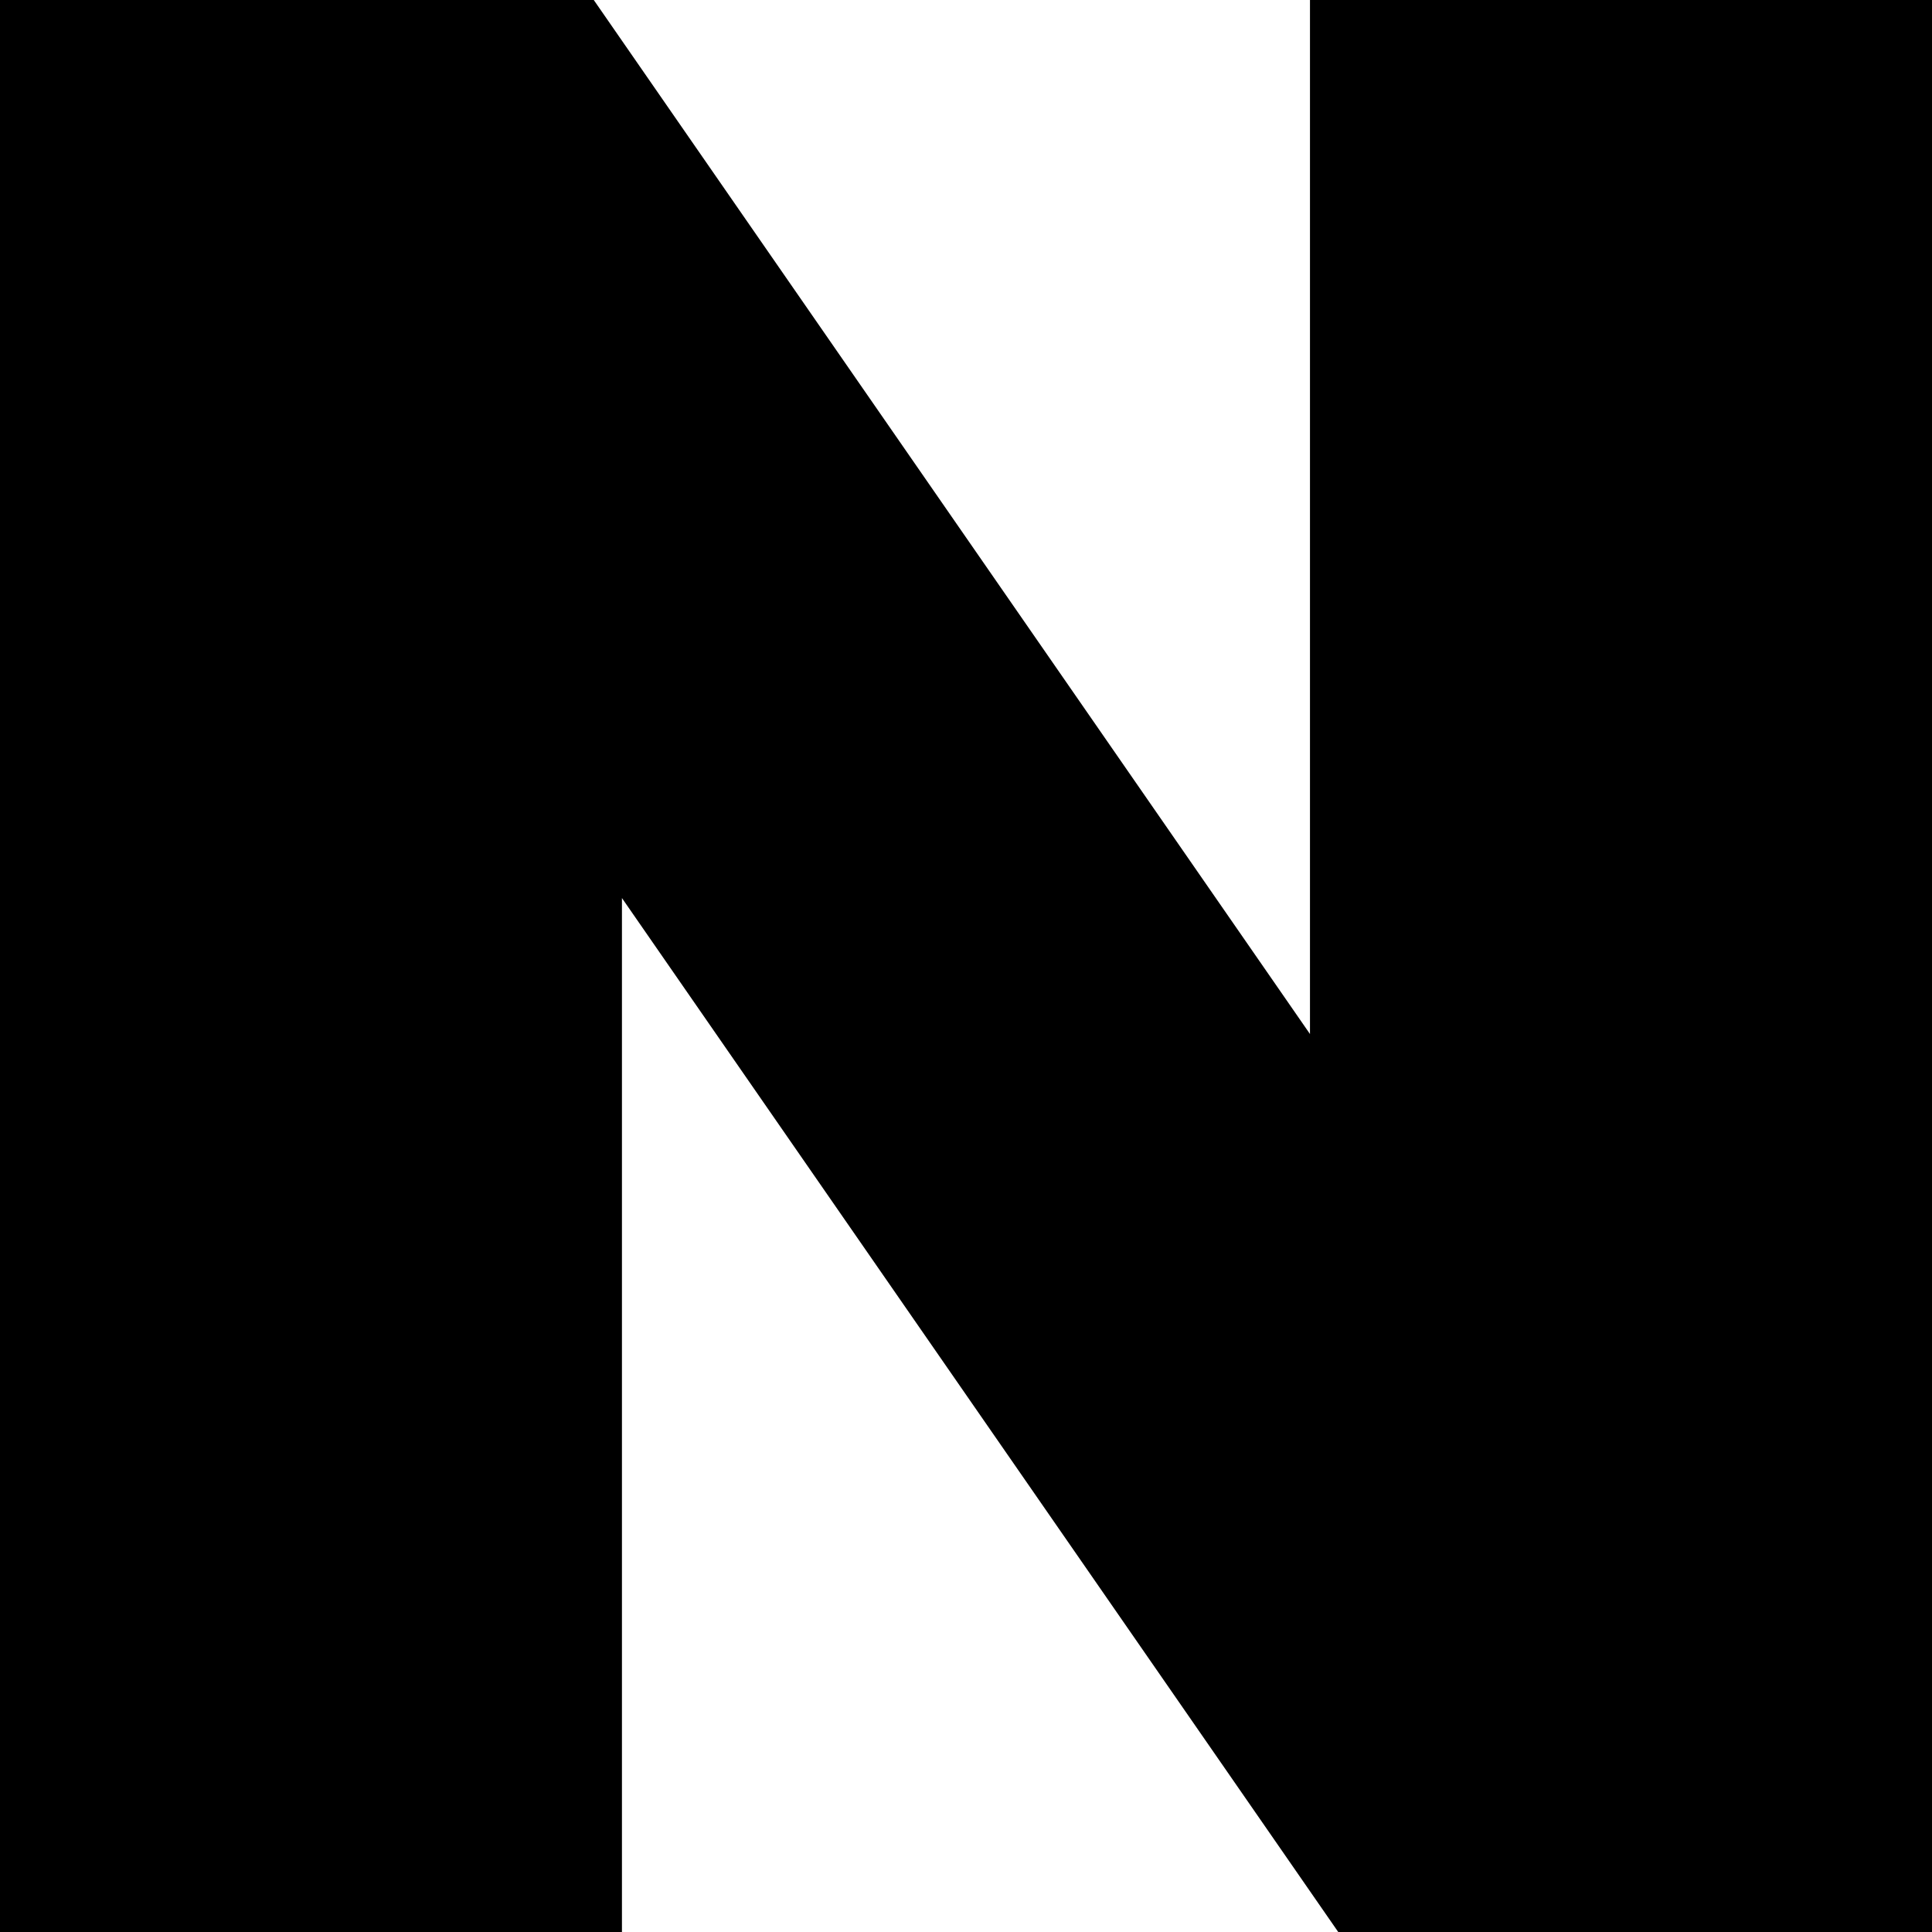
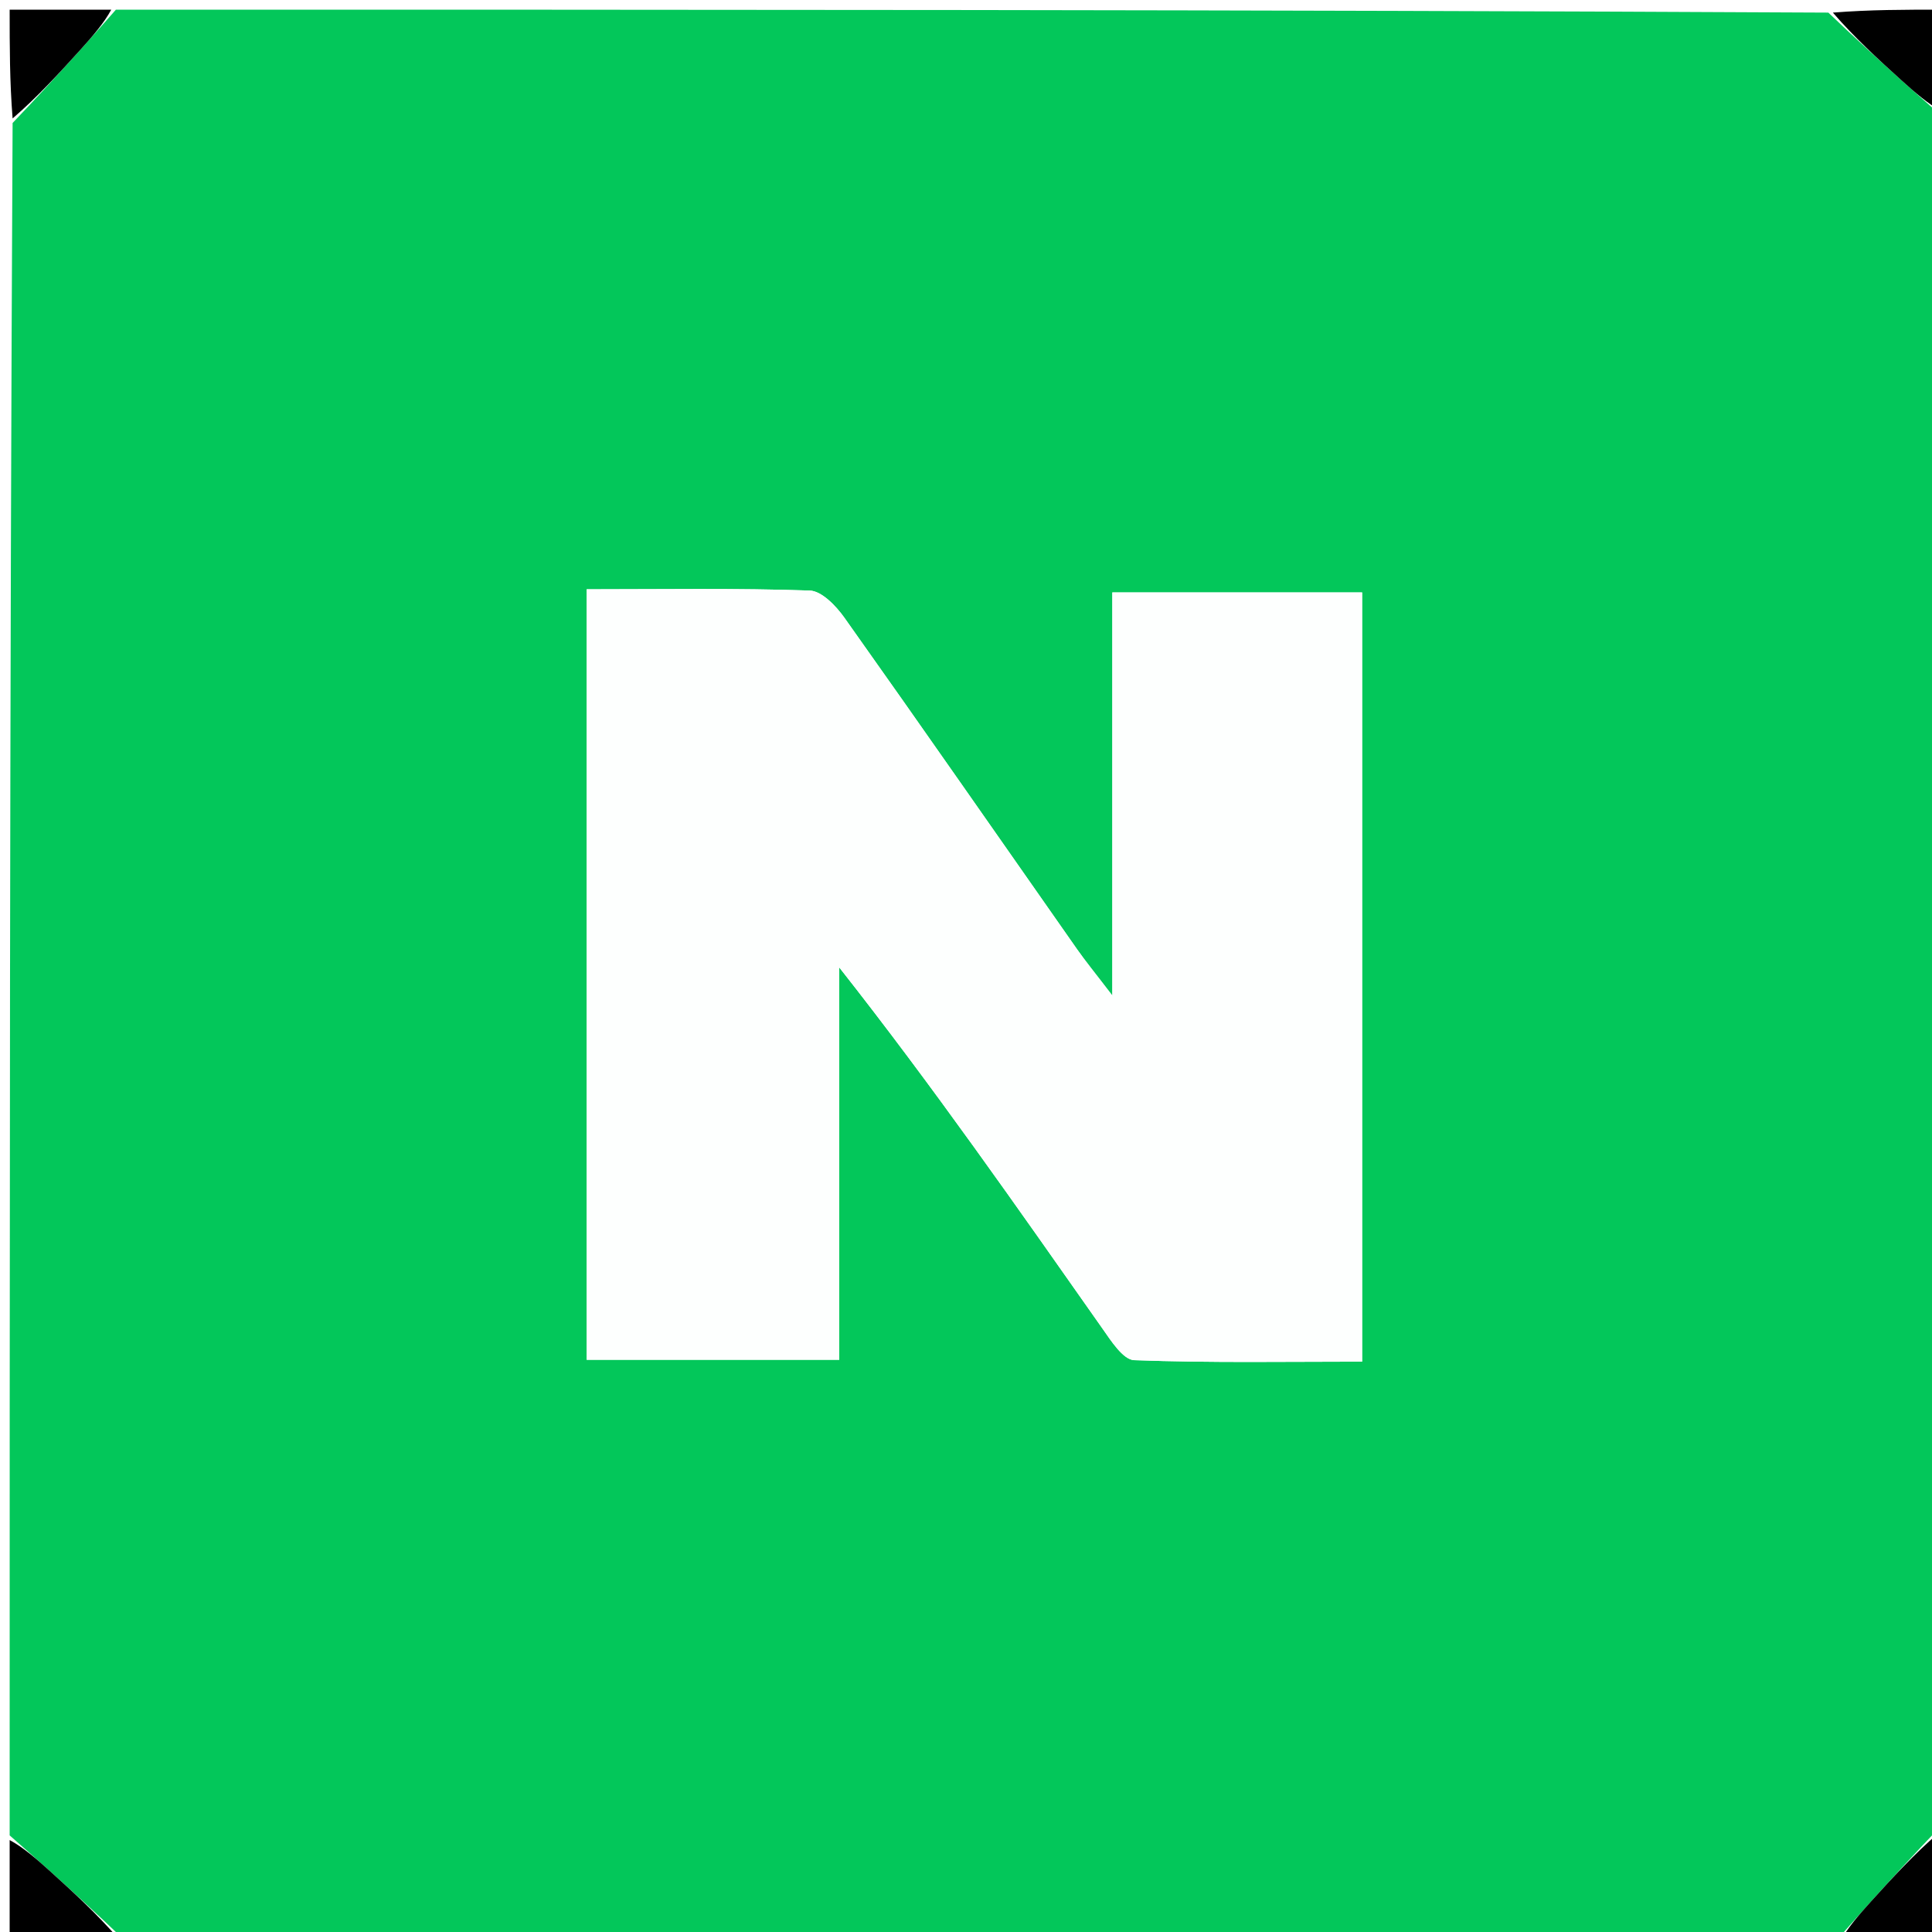
- <svg xmlns="http://www.w3.org/2000/svg" role="img" viewBox="0 0 24 24">
-   <path d="M16.273 12.845 7.376 0H0v24h7.726V11.156L16.624 24H24V0h-7.727v12.845Z" />
+ <svg xmlns="http://www.w3.org/2000/svg" version="1.1" id="Layer_1" x="0px" y="0px" width="100%" viewBox="0 0 200 200" enable-background="new 0 0 200 200" xml:space="preserve">
+   <path fill="#03C75A" opacity="1" stroke="none" d=" M1,190   C1,130.979 1,71.958 1.305,12.731   C3.85,10.065 6.097,7.613 8.327,5.146   C9.565,3.776 10.777,2.383 12,1   C71.021,1 130.042,1 189.269,1.305   C191.935,3.85 194.387,6.097 196.854,8.327   C198.224,9.565 199.617,10.777 201,12   C201,71.021 201,130.042 200.695,189.269   C198.15,191.935 195.903,194.387 193.673,196.854   C192.435,198.224 191.223,199.617 190,201   C130.979,201 71.958,201 12.731,200.695   C10.065,198.15 7.613,195.903 5.146,193.673   C3.776,192.435 2.383,191.223 1,190  M60.732,70.526   C60.732,93.918 60.732,117.311 60.732,140.764   C69.673,140.764 77.927,140.764 86.876,140.764   C86.876,127.074 86.876,113.609 86.876,100.143   C96.597,112.477 105.313,125.003 114.093,137.485   C115.002,138.778 116.255,140.76 117.408,140.803   C125.297,141.096 133.202,140.956 141.007,140.956   C141.007,113.954 141.007,87.704 141.007,61.33   C132.388,61.33 124.016,61.33 115.148,61.33   C115.148,75.02 115.148,88.385 115.148,103.057   C113.385,100.75 112.387,99.536 111.487,98.252   C103.466,86.81 95.495,75.333 87.407,63.938   C86.545,62.724 85.063,61.176 83.822,61.134   C76.227,60.874 68.618,61.004 60.732,61.004   C60.732,64.246 60.732,66.889 60.732,70.526  z" />
+   <path fill="#000000" opacity="1" stroke="none" d=" M11.517,1   C10.777,2.383 9.565,3.776 8.327,5.146   C6.097,7.613 3.85,10.065 1.305,12.262   C1,8.413 1,4.826 1,1   C4.343,1 7.688,1 11.517,1  z" />
+   <path fill="#000000" opacity="1" stroke="none" d=" M201,11.517   C199.617,10.777 198.224,9.565 196.854,8.327   C194.387,6.097 191.935,3.85 189.738,1.305   C193.587,1 197.174,1 201,1   C201,4.343 201,7.688 201,11.517  z" />
+   <path fill="#000000" opacity="1" stroke="none" d=" M1,190.483   C2.383,191.223 3.776,192.435 5.146,193.673   C7.613,195.903 10.065,198.15 12.262,200.695   C8.413,201 4.826,201 1,201   C1,197.657 1,194.312 1,190.483  z" />
+   <path fill="#000000" opacity="1" stroke="none" d=" M190.483,201   C191.223,199.617 192.435,198.224 193.673,196.854   C195.903,194.387 198.15,191.935 200.695,189.738   C201,193.587 201,197.174 201,201   C197.657,201 194.312,201 190.483,201  z" />
+   <path fill="#FDFFFE" opacity="1" stroke="none" d=" M60.732,70.029   C60.732,66.889 60.732,64.246 60.732,61.004   C68.618,61.004 76.227,60.874 83.822,61.134   C85.063,61.176 86.545,62.724 87.407,63.938   C95.495,75.333 103.466,86.81 111.487,98.252   C112.387,99.536 113.385,100.75 115.148,103.057   C115.148,88.385 115.148,75.02 115.148,61.33   C124.016,61.33 132.388,61.33 141.007,61.33   C141.007,87.704 141.007,113.954 141.007,140.956   C133.202,140.956 125.297,141.096 117.408,140.803   C116.255,140.76 115.002,138.778 114.093,137.485   C105.313,125.003 96.597,112.477 86.876,100.143   C86.876,113.609 86.876,127.074 86.876,140.764   C77.927,140.764 69.673,140.764 60.732,140.764   C60.732,117.311 60.732,93.918 60.732,70.029  z" />
</svg>
